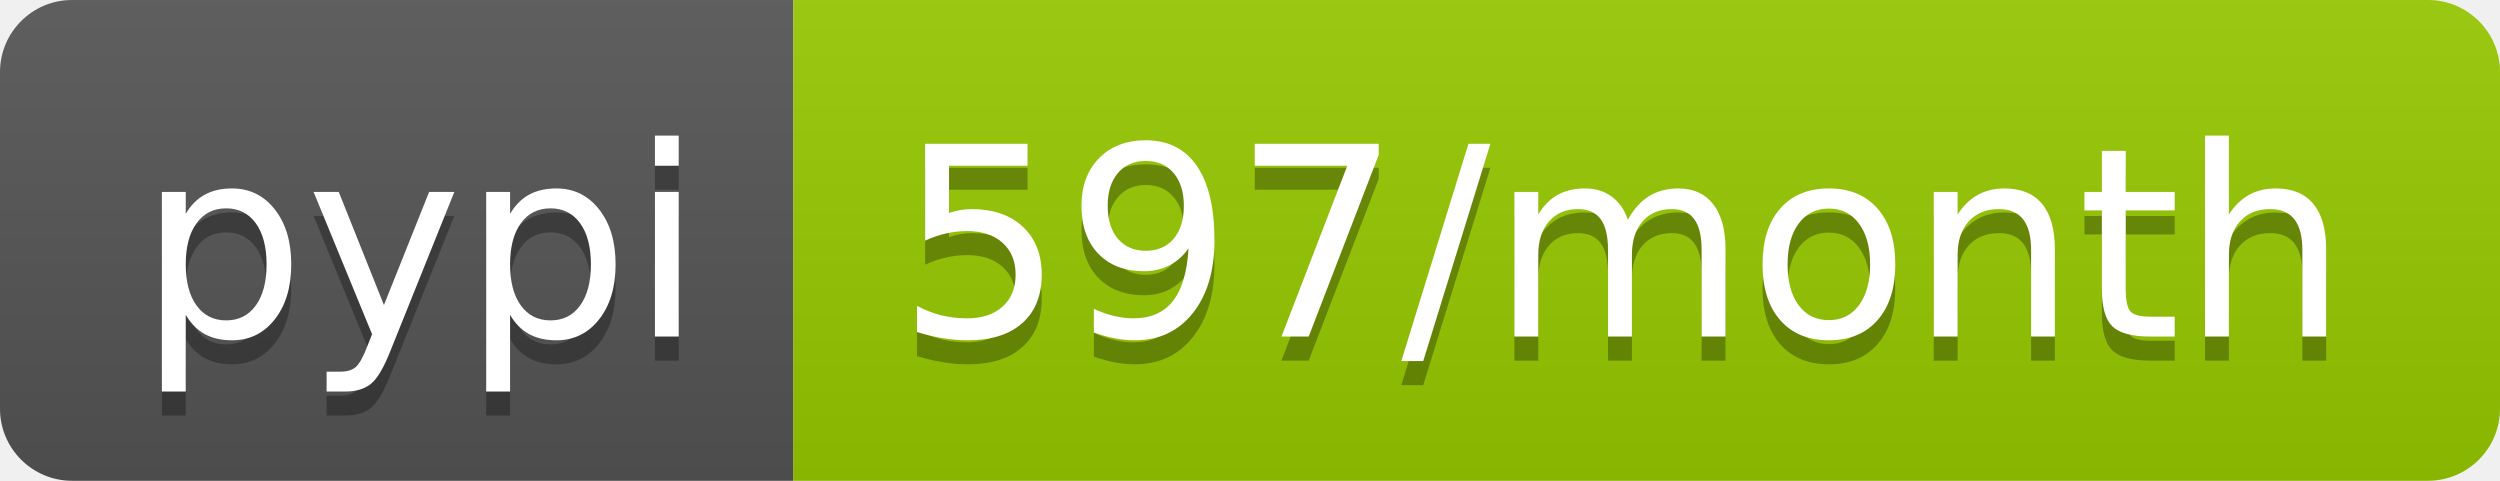
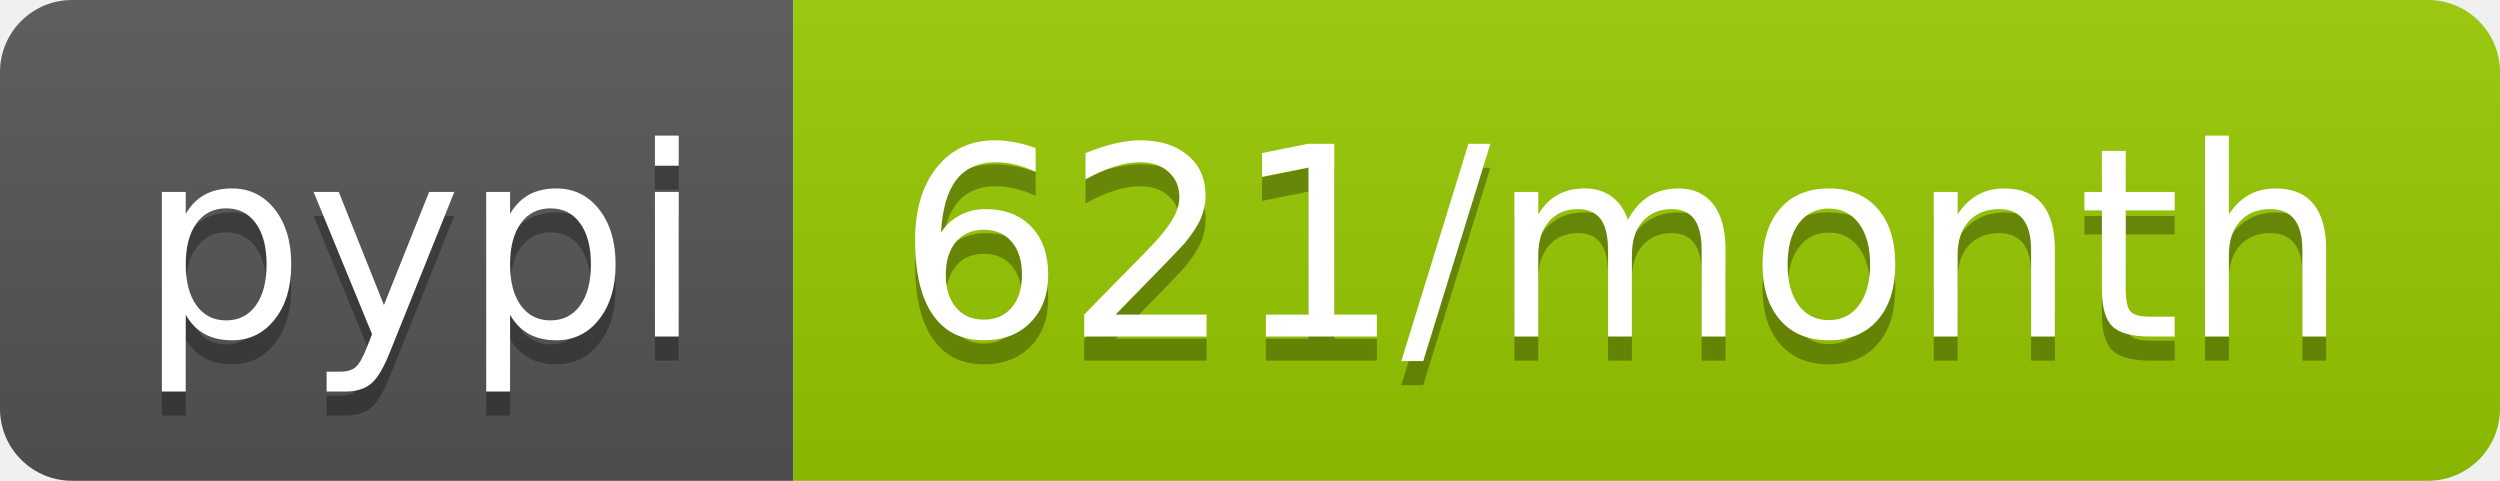
<svg xmlns="http://www.w3.org/2000/svg" width="104" height="20">
  <linearGradient id="b" x2="0" y2="100%">
    <stop offset="0" stop-color="#bbb" stop-opacity=".1" />
    <stop offset="1" stop-opacity=".1" />
  </linearGradient>
  <clipPath id="a">
    <rect width="104" height="20" rx="3" fill="#fff" />
  </clipPath>
  <g clip-path="url(#a)">
    <path fill="#555" d="M0 0h33v20H0z" />
    <path fill="#97ca00" d="M33 0h71v20H33z" />
    <path fill="url(#b)" d="M0 0h104v20H0z" />
  </g>
  <g fill="#fff" text-anchor="middle" font-family="DejaVu Sans,Verdana,Geneva,sans-serif" font-size="110">
    <text x="175" y="150" fill="#010101" fill-opacity=".3" transform="scale(.1)" textLength="230">pypi</text>
    <text x="175" y="140" transform="scale(.1)" textLength="230">pypi</text>
-     <text x="675" y="150" fill="#010101" fill-opacity=".3" transform="scale(.1)" textLength="610">597/month</text>
-     <text x="675" y="140" transform="scale(.1)" textLength="610">597/month</text>
+     <text x="675" y="150" fill="#010101" fill-opacity=".3" transform="scale(.1)" textLength="610">621/month</text>
+     <text x="675" y="140" transform="scale(.1)" textLength="610">621/month</text>
  </g>
</svg>
